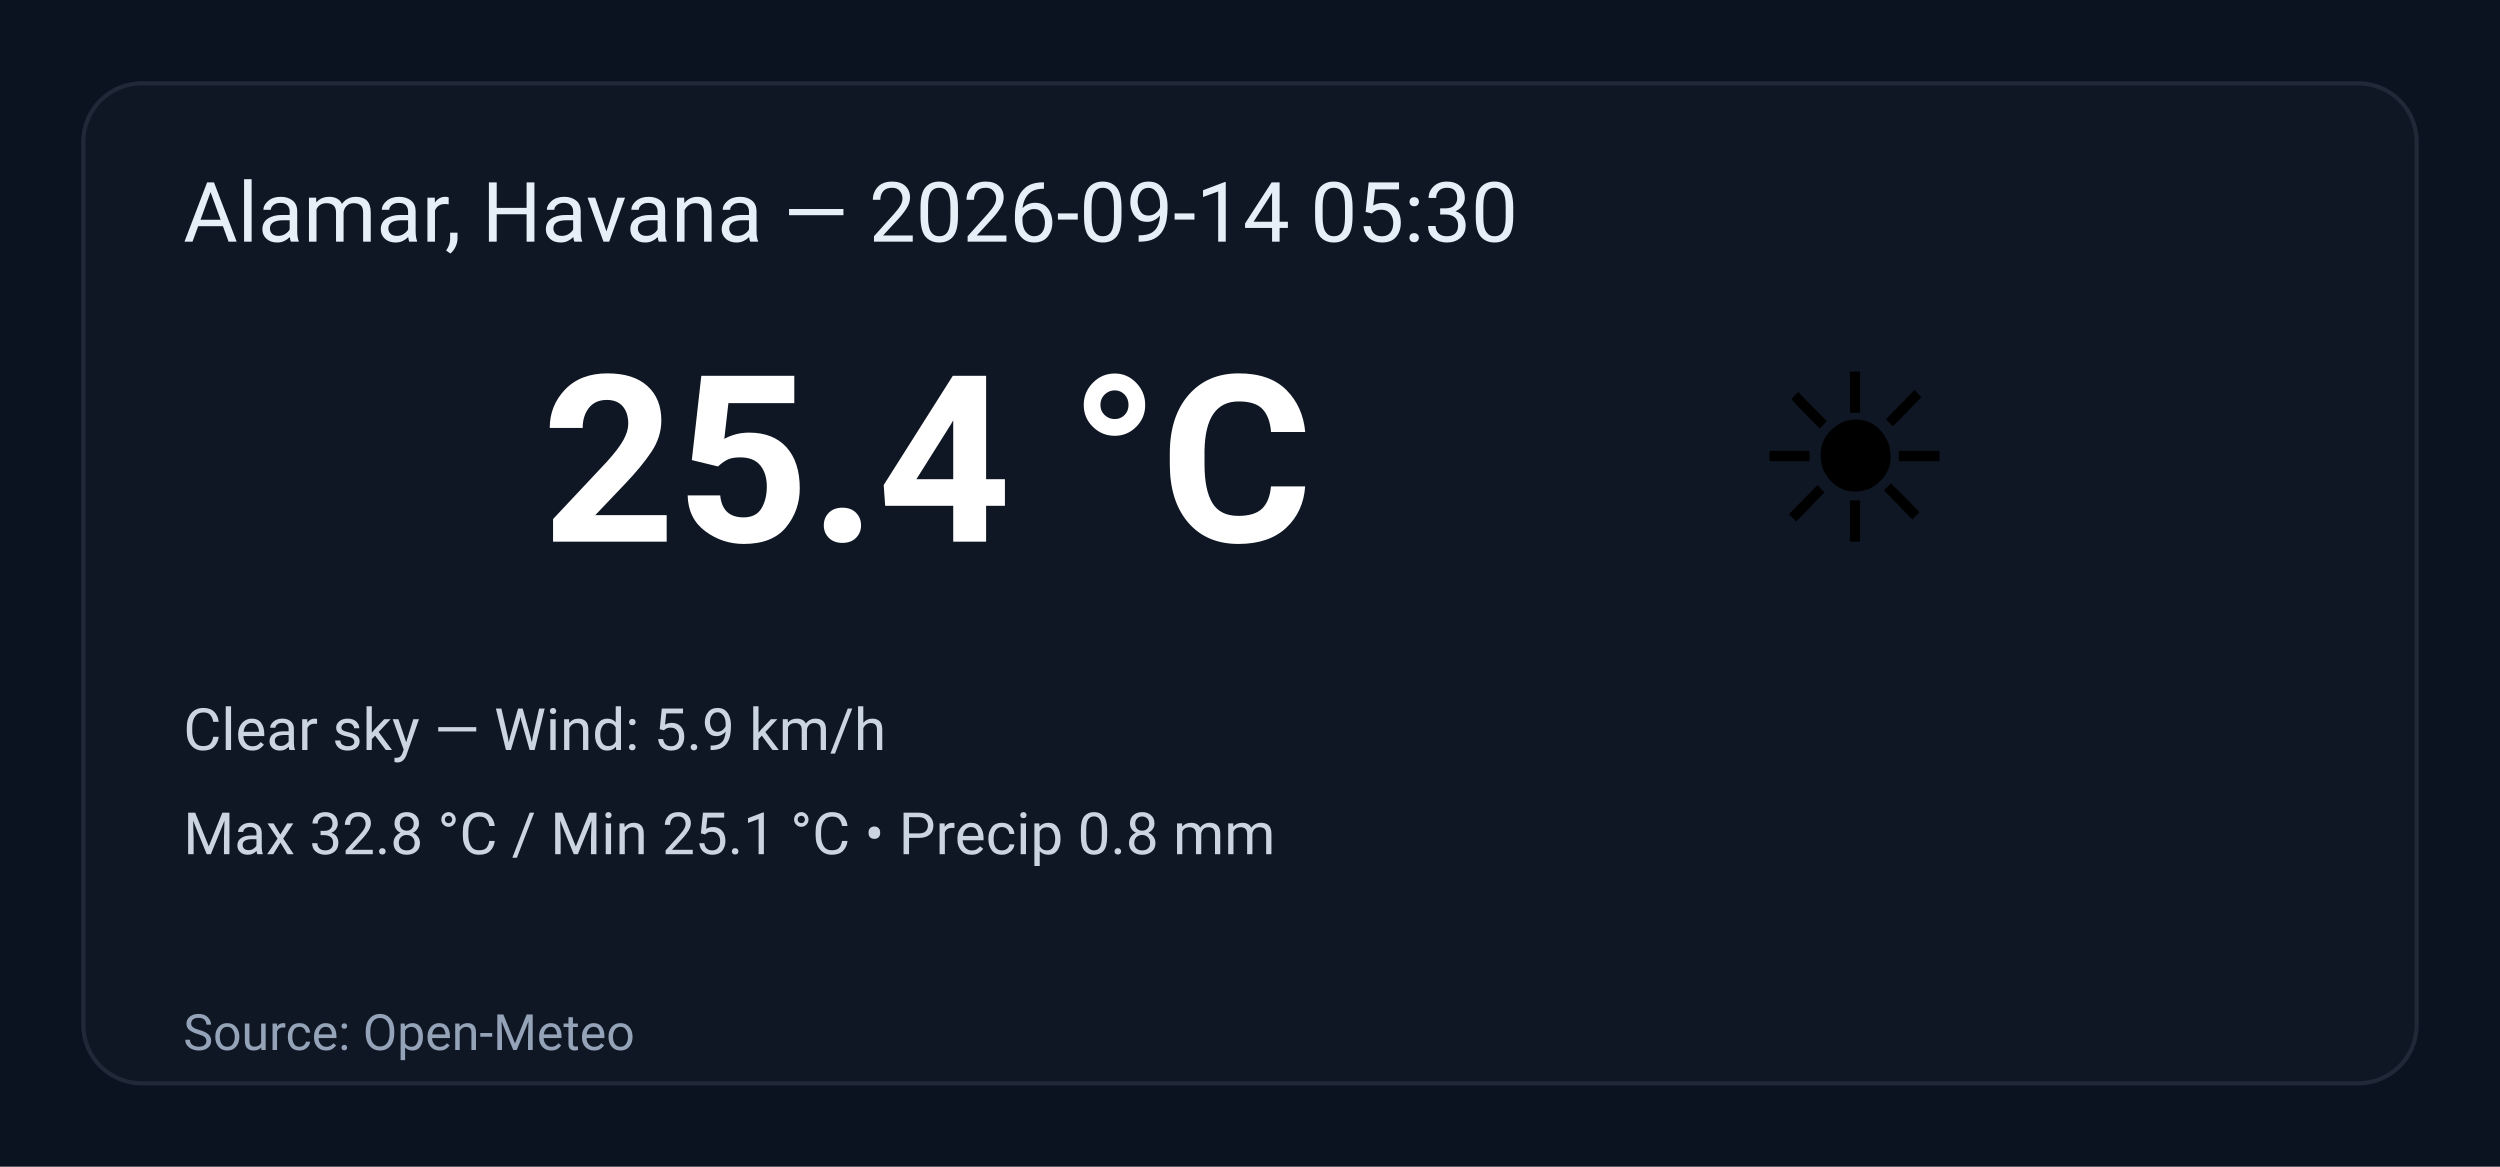
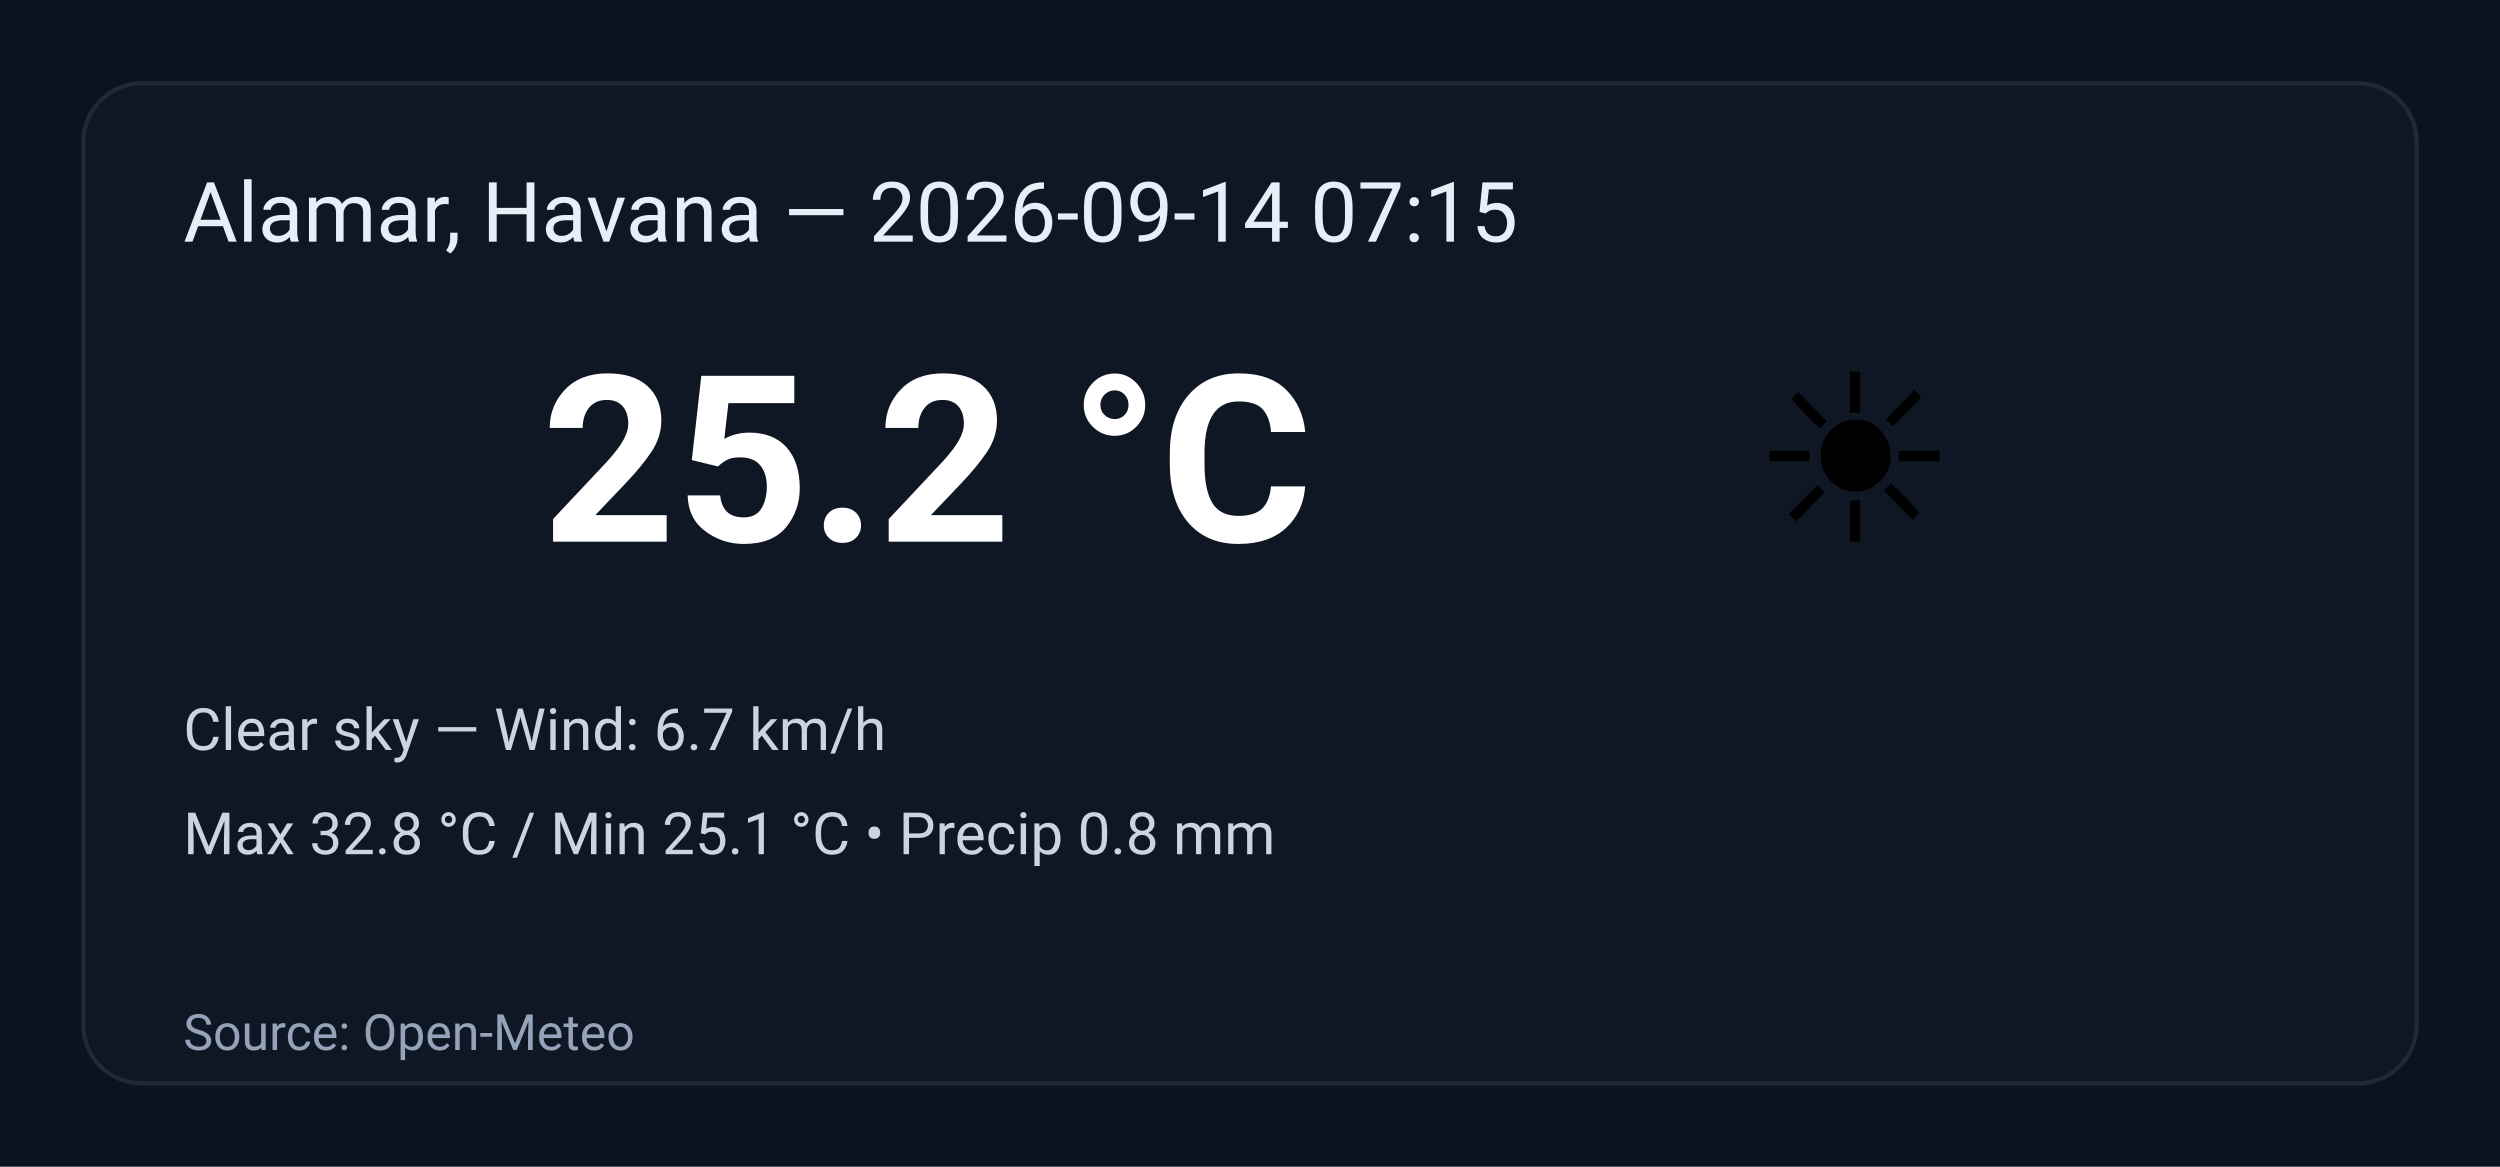
<svg xmlns="http://www.w3.org/2000/svg" width="600" height="280" viewBox="0 0 600 280" role="img" aria-label="Weather summary">
  <style>
    .bg { fill: #0b1220; }
    .card { fill: #0f1724; stroke: #1f2937; stroke-width:1; rx:14; }
    .title { font: 20px 'Segoe UI', Roboto, Arial; fill: #e6eef8; }
    .temp { font: 56px 'Segoe UI', Roboto, Arial; fill: #ffffff; font-weight:700; }
    .emoji { font-size:56px; }
    .meta { font: 14px 'Segoe UI', Roboto, Arial; fill: #cbd5e1; }
    .foot { font: 12px 'Segoe UI', Roboto, Arial; fill: #94a3b8; }
  </style>
  <rect class="bg" width="100%" height="100%" rx="0" />
  <g transform="translate(20,20)">
    <rect class="card" x="0" y="0" width="560" height="240" rx="12" />
-     <text class="title" x="24" y="38">Alamar, Havana — 2026-09-14 05:30</text>
+     <text class="title" x="24" y="38">Alamar, Havana — 2026-09-14 07:15</text>
    <text class="emoji" x="400" y="110">☀️</text>
-     <text class="temp" x="110" y="110">25.4 °C</text>
-     <text class="meta" x="24" y="160">Clear sky — Wind: 5.9 km/h</text>
+     <text class="temp" x="110" y="110">25.2 °C</text>
+     <text class="meta" x="24" y="160">Clear sky — Wind: 6.7 km/h</text>
    <text class="meta" x="24" y="185">Max 32.8 °C / Min 25.1 °C  •  Precip 0.8 mm</text>
    <text class="foot" x="24" y="232">Source: Open-Meteo</text>
  </g>
</svg>
